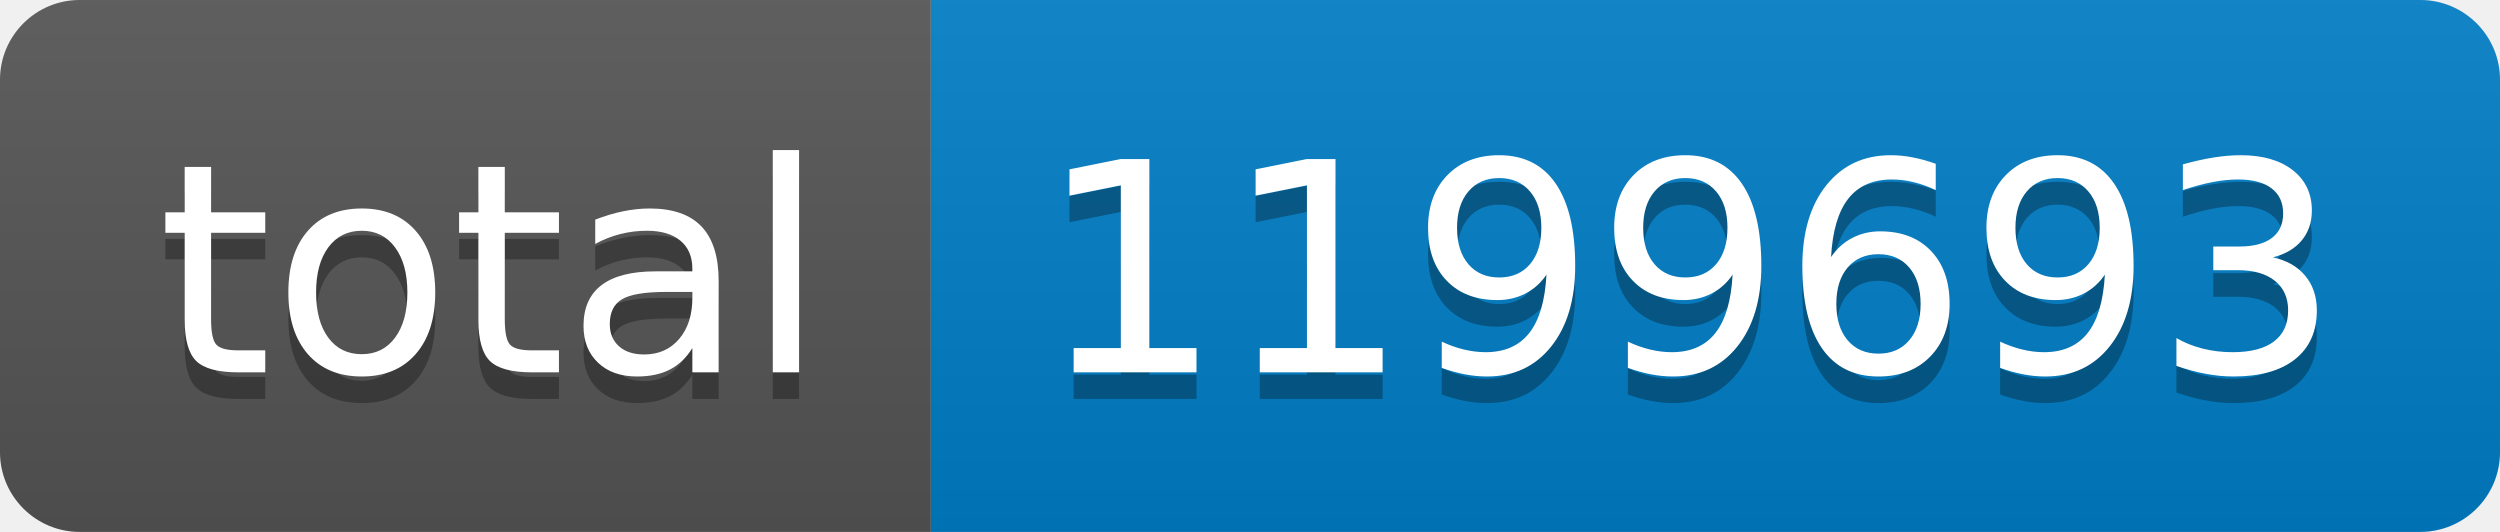
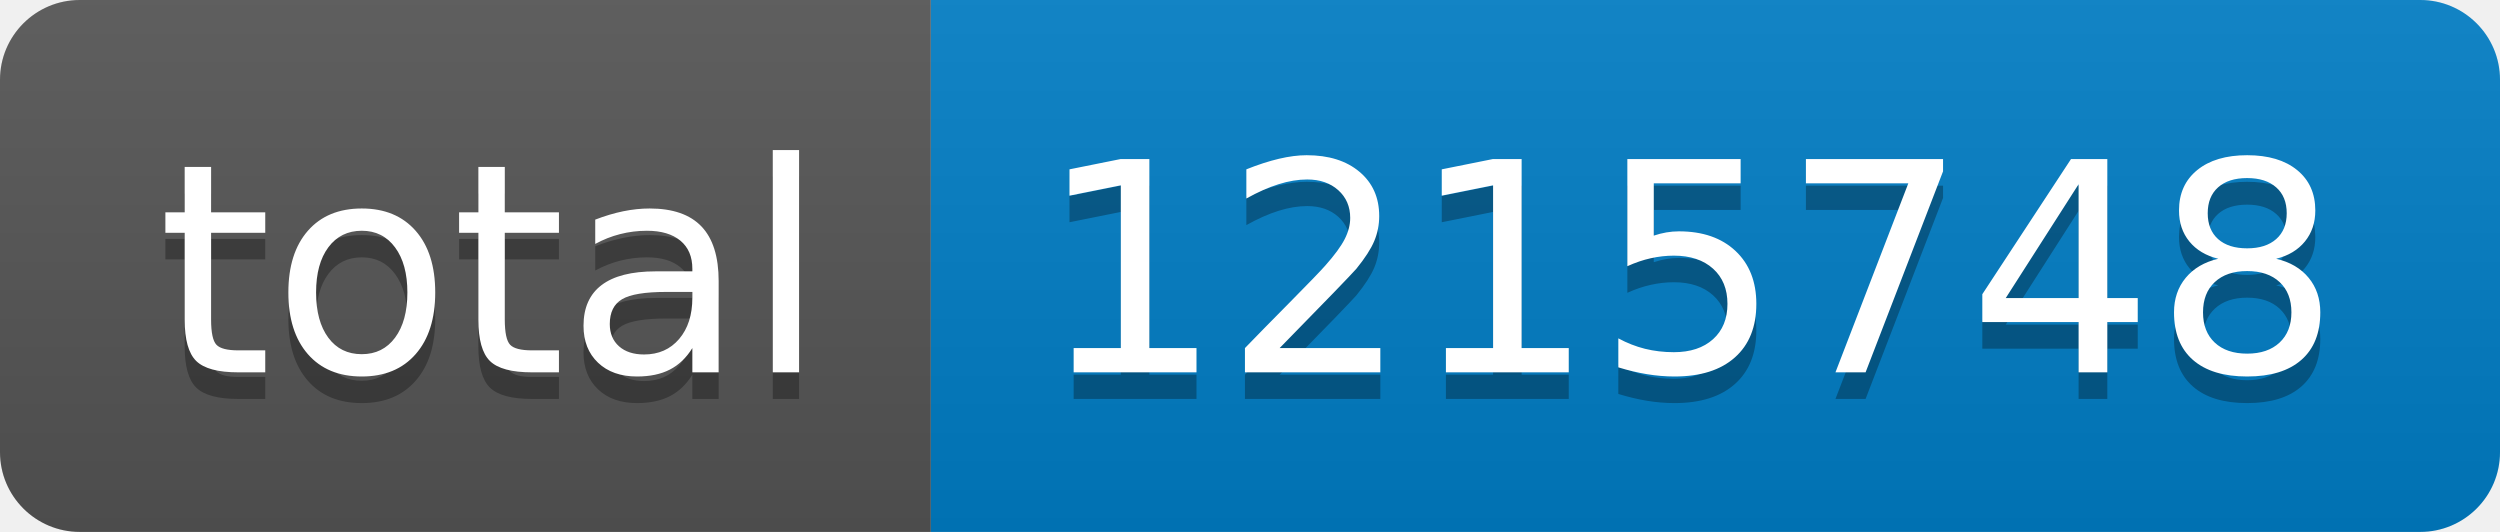
- <svg xmlns="http://www.w3.org/2000/svg" width="94" height="20" role="img" aria-label="total: 1199693">
+ <svg xmlns="http://www.w3.org/2000/svg" width="94" height="20" role="img" aria-label="total: 1215748">
  <linearGradient id="s" x2="0" y2="100%">
    <stop offset="0" stop-color="#bbb" stop-opacity=".1" />
    <stop offset="1" stop-opacity=".1" />
  </linearGradient>
  <clipPath id="r">
    <rect width="94" height="20" rx="3" fill="#fff" />
  </clipPath>
  <g clip-path="url(#r)">
    <rect width="35" height="20" fill="#555" />
    <rect x="35" width="59" height="20" fill="#007ec6" />
    <rect width="94" height="20" fill="url(#s)" />
  </g>
  <g fill="#fff" text-anchor="middle" font-family="Verdana,Geneva,DejaVu Sans,sans-serif" text-rendering="geometricPrecision" font-size="110">
    <text aria-hidden="true" x="185" y="150" fill="#010101" fill-opacity=".3" transform="scale(.1)" textLength="250">total</text>
    <text x="185" y="140" transform="scale(.1)" fill="#fff" textLength="250">total</text>
-     <text aria-hidden="true" x="635" y="150" fill="#010101" fill-opacity=".3" transform="scale(.1)" textLength="490">1199693</text>
-     <text x="635" y="140" transform="scale(.1)" fill="#fff" textLength="490">1199693</text>
+     <text aria-hidden="true" x="635" y="150" fill="#010101" fill-opacity=".3" transform="scale(.1)" textLength="490">1215748</text>
+     <text x="635" y="140" transform="scale(.1)" fill="#fff" textLength="490">1215748</text>
  </g>
</svg>
